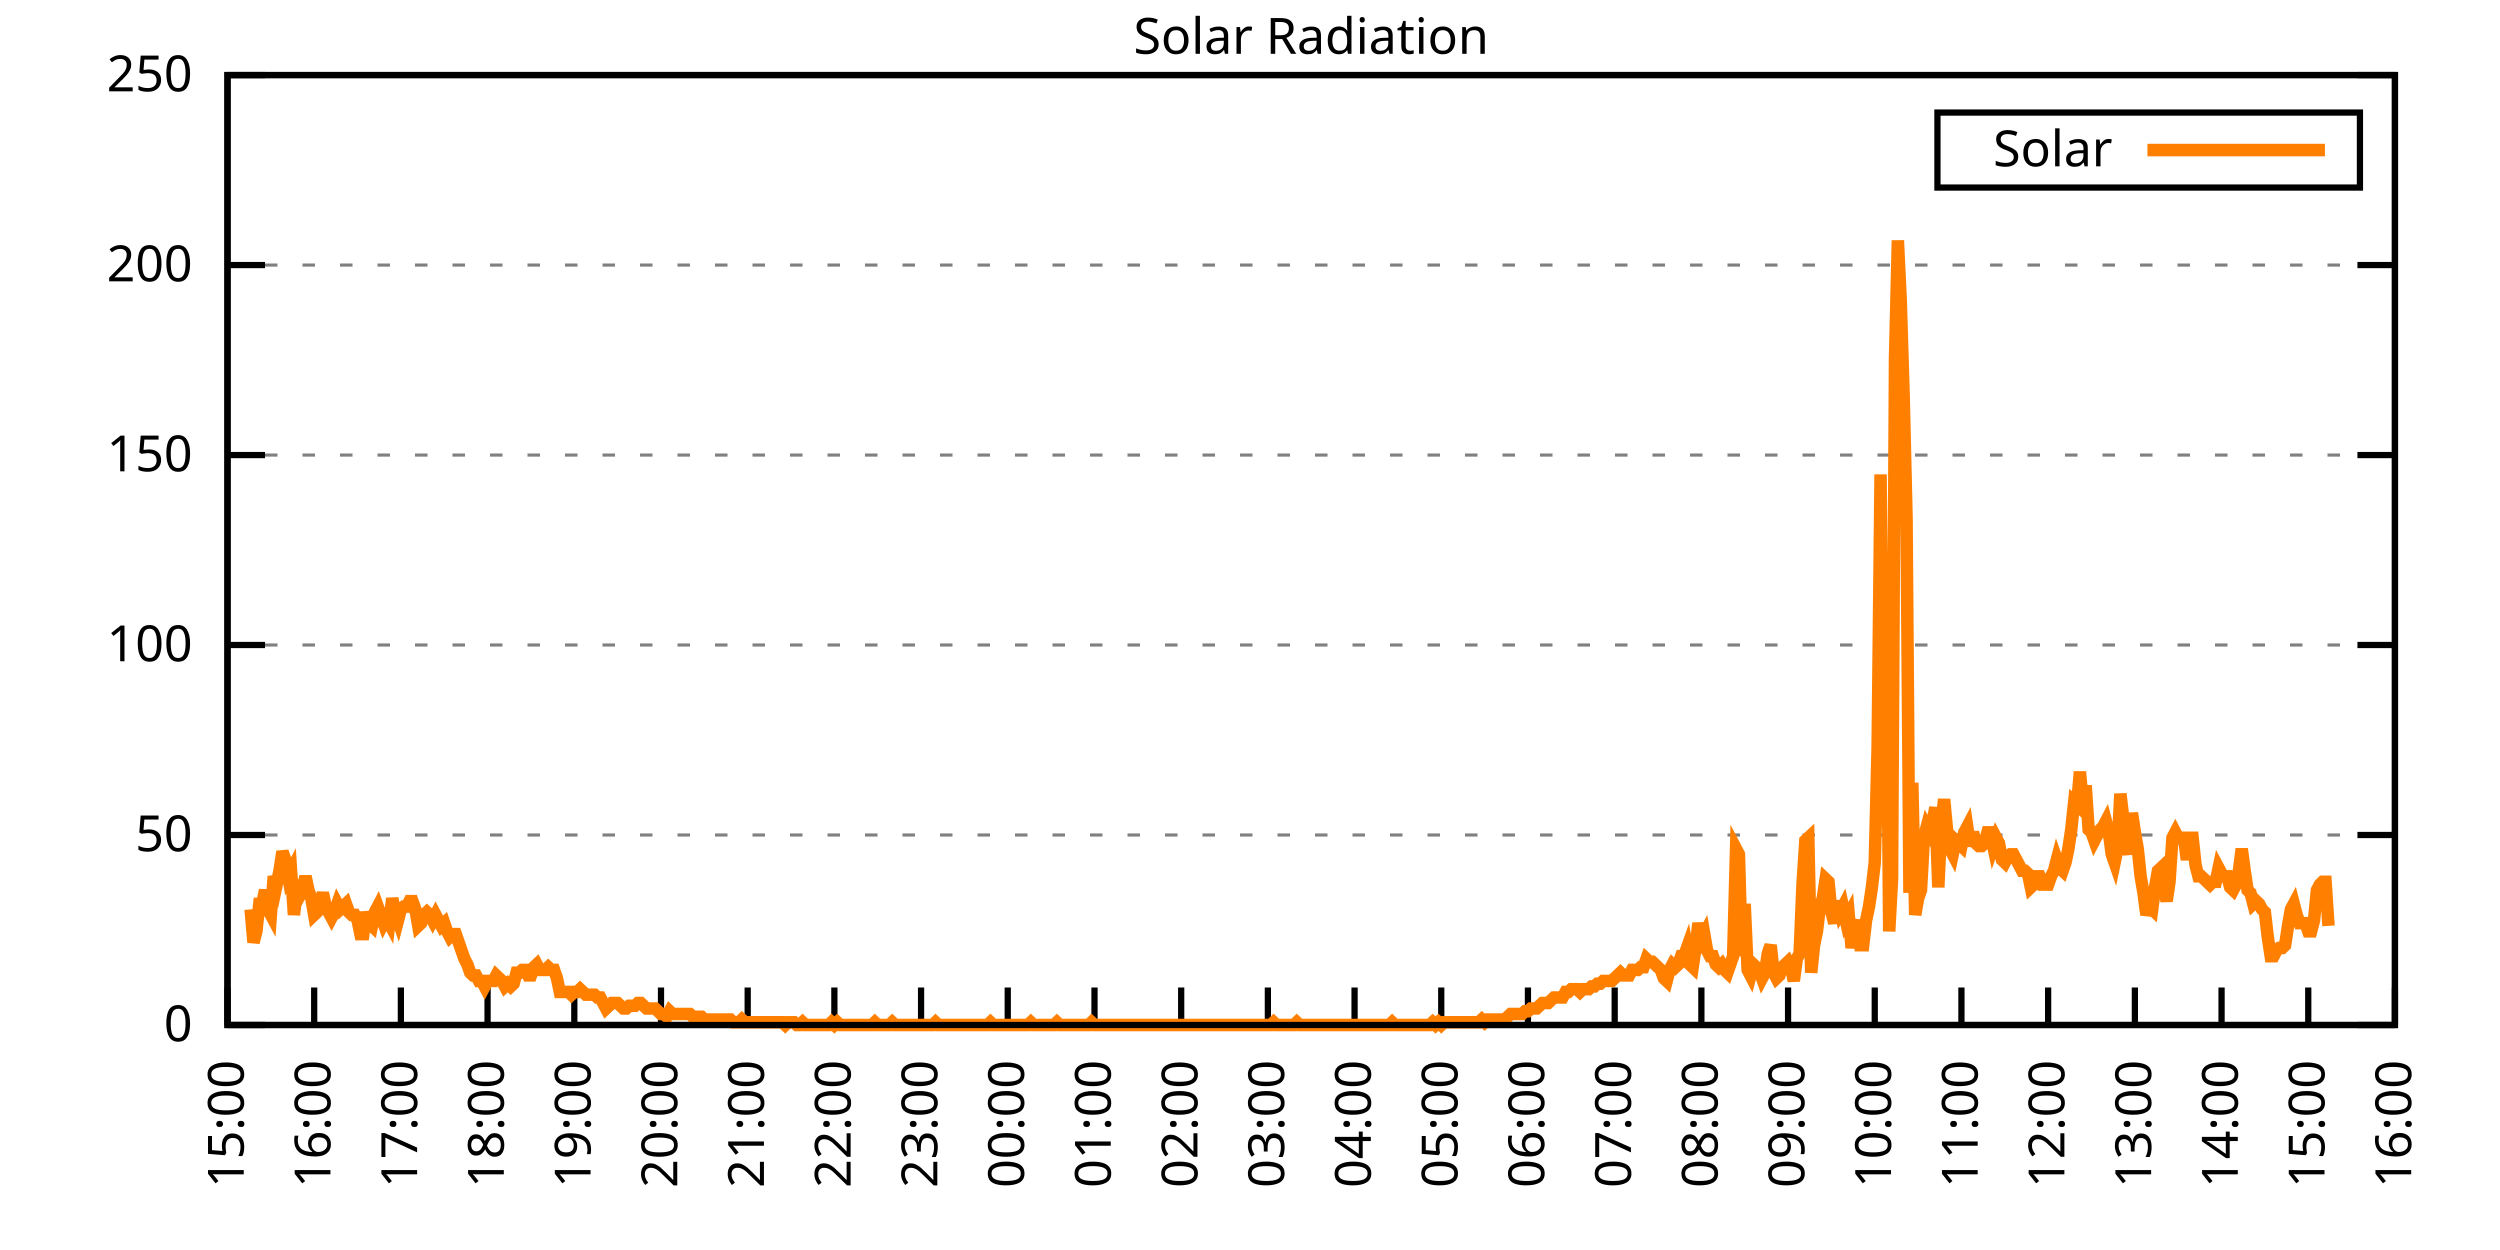
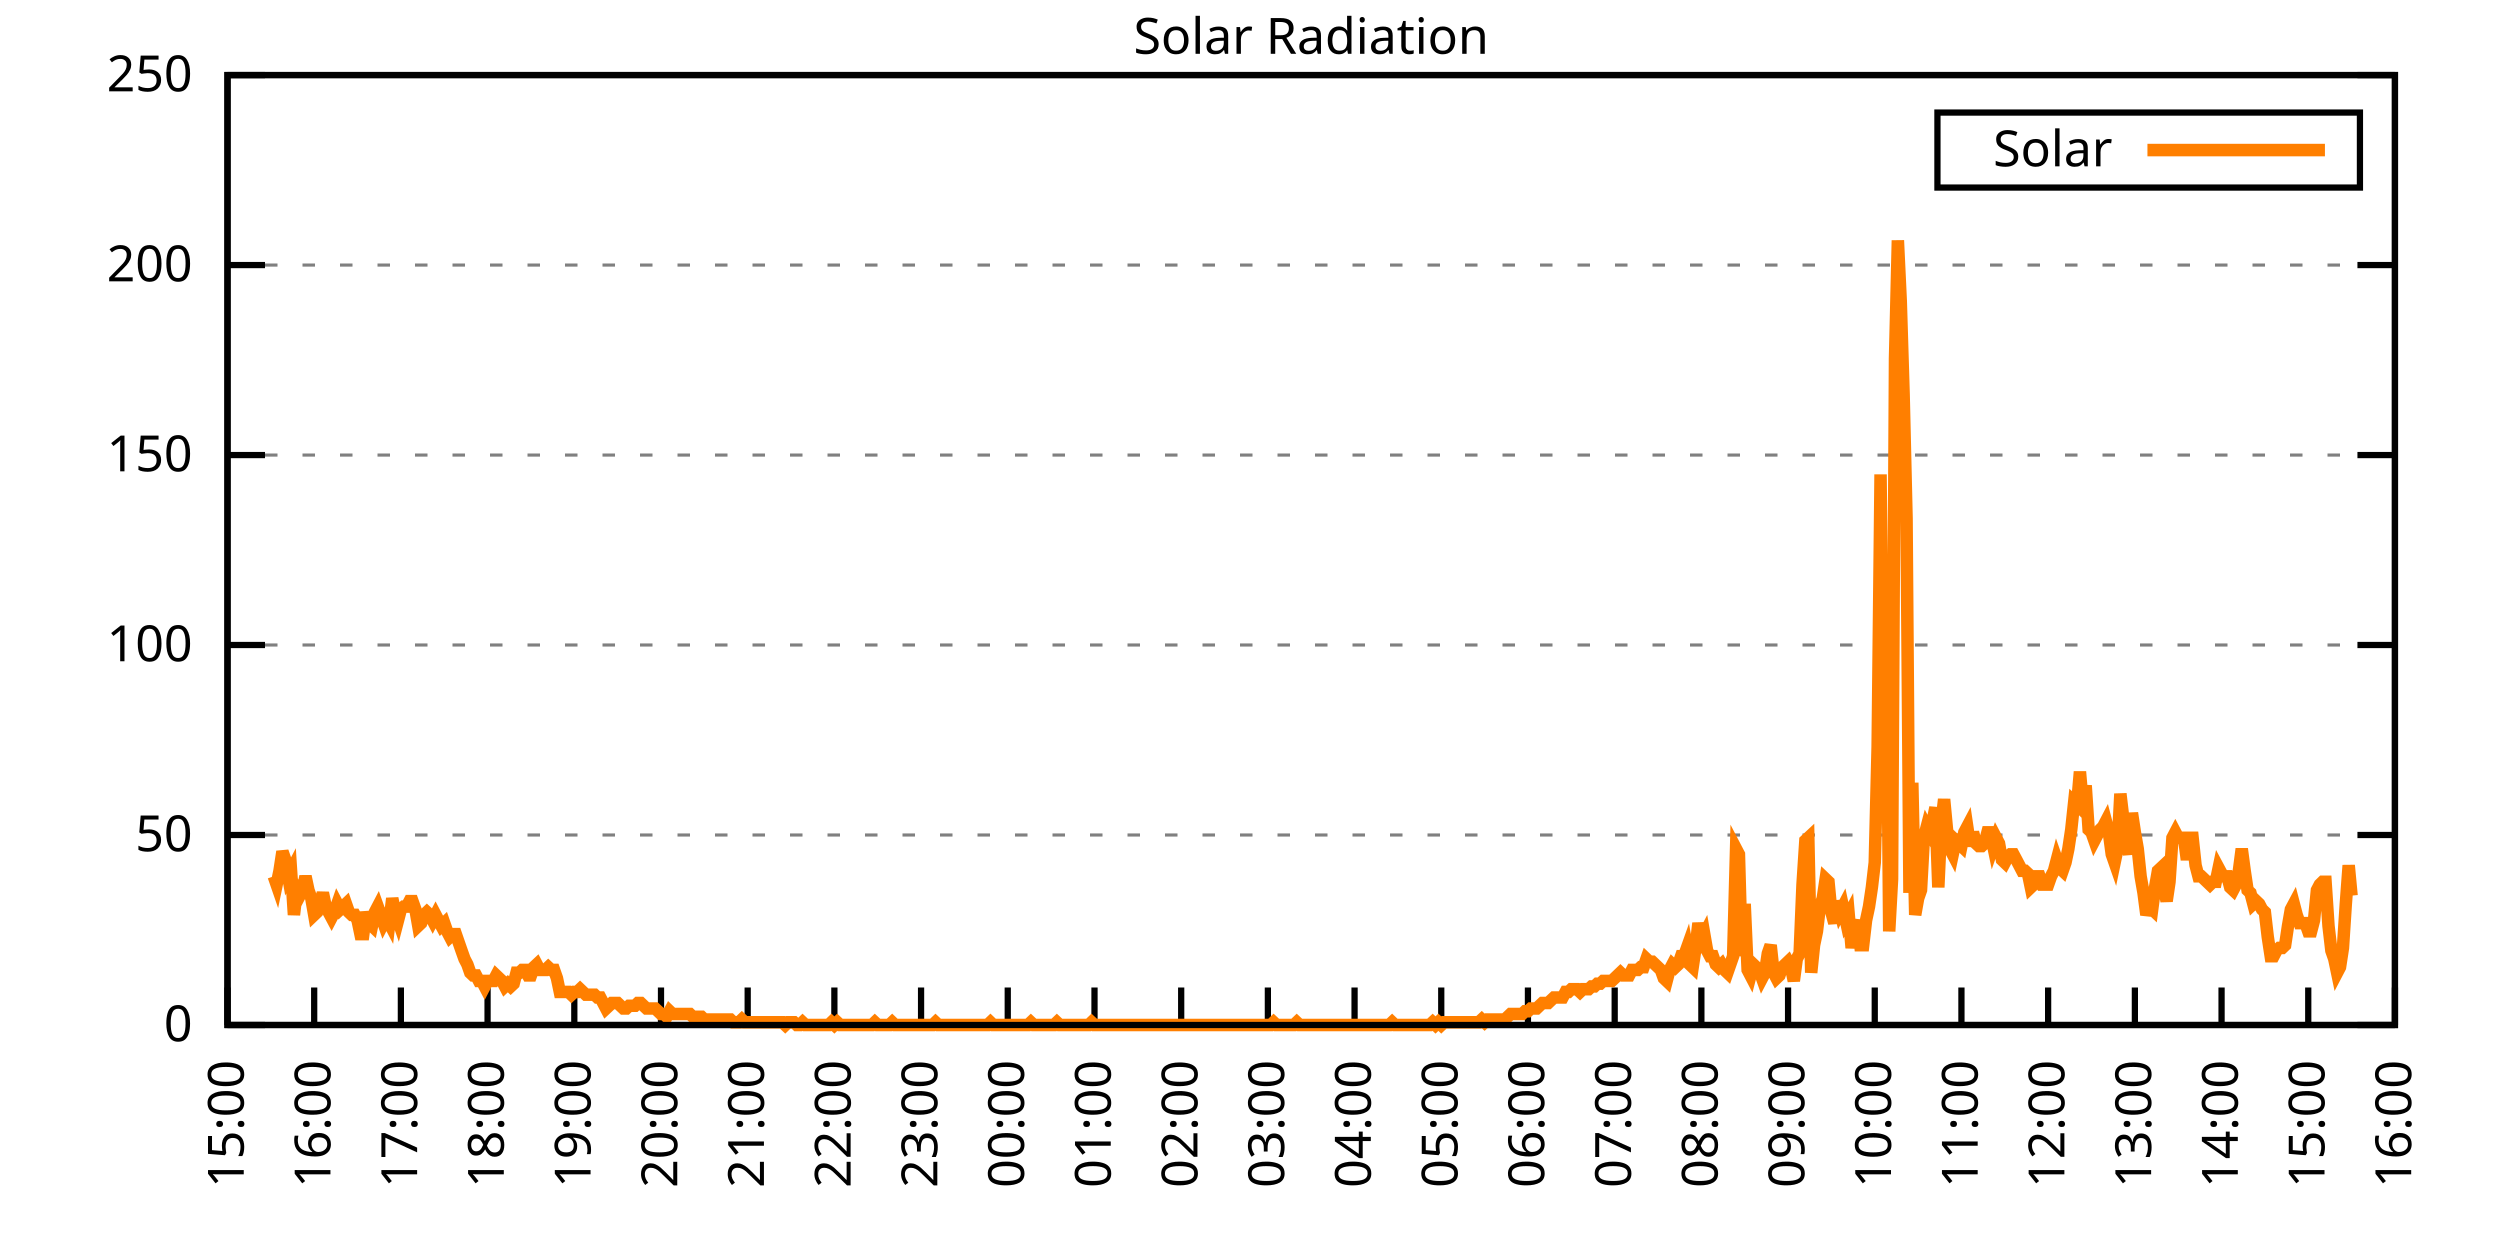
<svg xmlns="http://www.w3.org/2000/svg" xmlns:xlink="http://www.w3.org/1999/xlink" width="400" height="200" viewBox="0 0 400 200">
  <g id="gnuplot_canvas">
    <rect x="0" y="0" width="400" height="200" fill="none" />
    <defs>
      <circle id="gpDot" r="0.5" stroke-width="0.5" stroke="currentColor" />
      <path id="gpPt0" stroke-width="0.333" stroke="currentColor" d="M-1,0 h2 M0,-1 v2" />
      <path id="gpPt1" stroke-width="0.333" stroke="currentColor" d="M-1,-1 L1,1 M1,-1 L-1,1" />
      <path id="gpPt2" stroke-width="0.333" stroke="currentColor" d="M-1,0 L1,0 M0,-1 L0,1 M-1,-1 L1,1 M-1,1 L1,-1" />
      <rect id="gpPt3" stroke-width="0.333" stroke="currentColor" x="-1" y="-1" width="2" height="2" />
      <rect id="gpPt4" stroke-width="0.333" stroke="currentColor" fill="currentColor" x="-1" y="-1" width="2" height="2" />
      <circle id="gpPt5" stroke-width="0.333" stroke="currentColor" cx="0" cy="0" r="1" />
      <use xlink:href="#gpPt5" id="gpPt6" fill="currentColor" stroke="none" />
      <path id="gpPt7" stroke-width="0.333" stroke="currentColor" d="M0,-1.33 L-1.33,0.67 L1.33,0.67 z" />
      <use xlink:href="#gpPt7" id="gpPt8" fill="currentColor" stroke="none" />
      <use xlink:href="#gpPt7" id="gpPt9" stroke="currentColor" transform="rotate(180)" />
      <use xlink:href="#gpPt9" id="gpPt10" fill="currentColor" stroke="none" />
      <use xlink:href="#gpPt3" id="gpPt11" stroke="currentColor" transform="rotate(45)" />
      <use xlink:href="#gpPt11" id="gpPt12" fill="currentColor" stroke="none" />
      <path id="gpPt13" stroke-width="0.333" stroke="currentColor" d="M0,1.330 L1.265,0.411 L0.782,-1.067 L-0.782,-1.076 L-1.265,0.411 z" />
      <use xlink:href="#gpPt13" id="gpPt14" fill="currentColor" stroke="none" />
      <filter id="textbox" filterUnits="objectBoundingBox" x="0" y="0" height="1" width="1">
        <feFlood flood-color="white" flood-opacity="1" result="bgnd" />
        <feComposite in="SourceGraphic" in2="bgnd" operator="atop" />
      </filter>
      <filter id="greybox" filterUnits="objectBoundingBox" x="0" y="0" height="1" width="1">
        <feFlood flood-color="lightgrey" flood-opacity="1" result="grey" />
        <feComposite in="SourceGraphic" in2="grey" operator="atop" />
      </filter>
    </defs>
    <g fill="none" color="white" stroke="currentColor" stroke-width="1.00" stroke-linecap="butt" stroke-linejoin="miter">
</g>
    <g fill="none" color="black" stroke="currentColor" stroke-width="1.00" stroke-linecap="butt" stroke-linejoin="miter">
      <g stroke="none" shape-rendering="crispEdges">
        <polygon fill="rgb(255, 255, 255)" points="36.40,164.00 383.18,164.00 383.18,12.02 36.40,12.02 " />
      </g>
    </g>
    <g fill="none" color="black" stroke="currentColor" stroke-width="1.00" stroke-linecap="butt" stroke-linejoin="miter">
</g>
    <g fill="none" color="black" stroke="black" stroke-width="0.50" stroke-linecap="butt" stroke-linejoin="miter">
</g>
    <g fill="none" color="gray" stroke="currentColor" stroke-width="0.50" stroke-linecap="butt" stroke-linejoin="miter">
      <path stroke="gray" stroke-dasharray="2,4" class="gridline" d="M36.40,164.00 L383.19,164.00  " />
    </g>
    <g fill="none" color="gray" stroke="gray" stroke-width="1.00" stroke-linecap="butt" stroke-linejoin="miter">
</g>
    <g fill="none" color="black" stroke="currentColor" stroke-width="1.00" stroke-linecap="butt" stroke-linejoin="miter">
      <path stroke="black" d="M36.40,164.00 L42.40,164.00 M383.19,164.00 L377.19,164.00  " />
      <g transform="translate(30.80,166.60)" stroke="none" fill="black" font-family="Sans" font-size="8.00" text-anchor="end">
        <text>
          <tspan font-family="Sans"> 0</tspan>
        </text>
      </g>
    </g>
    <g fill="none" color="black" stroke="currentColor" stroke-width="1.00" stroke-linecap="butt" stroke-linejoin="miter">
</g>
    <g fill="none" color="black" stroke="black" stroke-width="0.50" stroke-linecap="butt" stroke-linejoin="miter">
</g>
    <g fill="none" color="gray" stroke="currentColor" stroke-width="0.50" stroke-linecap="butt" stroke-linejoin="miter">
      <path stroke="gray" stroke-dasharray="2,4" class="gridline" d="M36.40,133.60 L383.19,133.60  " />
    </g>
    <g fill="none" color="gray" stroke="gray" stroke-width="1.00" stroke-linecap="butt" stroke-linejoin="miter">
</g>
    <g fill="none" color="black" stroke="currentColor" stroke-width="1.00" stroke-linecap="butt" stroke-linejoin="miter">
      <path stroke="black" d="M36.40,133.60 L42.40,133.60 M383.19,133.60 L377.19,133.60  " />
      <g transform="translate(30.80,136.20)" stroke="none" fill="black" font-family="Sans" font-size="8.00" text-anchor="end">
        <text>
          <tspan font-family="Sans"> 50</tspan>
        </text>
      </g>
    </g>
    <g fill="none" color="black" stroke="currentColor" stroke-width="1.00" stroke-linecap="butt" stroke-linejoin="miter">
</g>
    <g fill="none" color="black" stroke="black" stroke-width="0.50" stroke-linecap="butt" stroke-linejoin="miter">
</g>
    <g fill="none" color="gray" stroke="currentColor" stroke-width="0.50" stroke-linecap="butt" stroke-linejoin="miter">
      <path stroke="gray" stroke-dasharray="2,4" class="gridline" d="M36.40,103.20 L383.19,103.20  " />
    </g>
    <g fill="none" color="gray" stroke="gray" stroke-width="1.00" stroke-linecap="butt" stroke-linejoin="miter">
</g>
    <g fill="none" color="black" stroke="currentColor" stroke-width="1.00" stroke-linecap="butt" stroke-linejoin="miter">
      <path stroke="black" d="M36.40,103.20 L42.40,103.20 M383.19,103.20 L377.19,103.20  " />
      <g transform="translate(30.80,105.80)" stroke="none" fill="black" font-family="Sans" font-size="8.00" text-anchor="end">
        <text>
          <tspan font-family="Sans"> 100</tspan>
        </text>
      </g>
    </g>
    <g fill="none" color="black" stroke="currentColor" stroke-width="1.00" stroke-linecap="butt" stroke-linejoin="miter">
</g>
    <g fill="none" color="black" stroke="black" stroke-width="0.50" stroke-linecap="butt" stroke-linejoin="miter">
</g>
    <g fill="none" color="gray" stroke="currentColor" stroke-width="0.50" stroke-linecap="butt" stroke-linejoin="miter">
      <path stroke="gray" stroke-dasharray="2,4" class="gridline" d="M36.40,72.81 L383.19,72.81  " />
    </g>
    <g fill="none" color="gray" stroke="gray" stroke-width="1.00" stroke-linecap="butt" stroke-linejoin="miter">
</g>
    <g fill="none" color="black" stroke="currentColor" stroke-width="1.00" stroke-linecap="butt" stroke-linejoin="miter">
      <path stroke="black" d="M36.40,72.81 L42.40,72.81 M383.19,72.81 L377.19,72.81  " />
      <g transform="translate(30.80,75.41)" stroke="none" fill="black" font-family="Sans" font-size="8.00" text-anchor="end">
        <text>
          <tspan font-family="Sans"> 150</tspan>
        </text>
      </g>
    </g>
    <g fill="none" color="black" stroke="currentColor" stroke-width="1.00" stroke-linecap="butt" stroke-linejoin="miter">
</g>
    <g fill="none" color="black" stroke="black" stroke-width="0.50" stroke-linecap="butt" stroke-linejoin="miter">
</g>
    <g fill="none" color="gray" stroke="currentColor" stroke-width="0.50" stroke-linecap="butt" stroke-linejoin="miter">
      <path stroke="gray" stroke-dasharray="2,4" class="gridline" d="M36.40,42.41 L383.19,42.41  " />
    </g>
    <g fill="none" color="gray" stroke="gray" stroke-width="1.00" stroke-linecap="butt" stroke-linejoin="miter">
</g>
    <g fill="none" color="black" stroke="currentColor" stroke-width="1.00" stroke-linecap="butt" stroke-linejoin="miter">
      <path stroke="black" d="M36.40,42.41 L42.40,42.41 M383.19,42.41 L377.19,42.41  " />
      <g transform="translate(30.80,45.01)" stroke="none" fill="black" font-family="Sans" font-size="8.00" text-anchor="end">
        <text>
          <tspan font-family="Sans"> 200</tspan>
        </text>
      </g>
    </g>
    <g fill="none" color="black" stroke="currentColor" stroke-width="1.00" stroke-linecap="butt" stroke-linejoin="miter">
</g>
    <g fill="none" color="black" stroke="black" stroke-width="0.50" stroke-linecap="butt" stroke-linejoin="miter">
</g>
    <g fill="none" color="gray" stroke="currentColor" stroke-width="0.50" stroke-linecap="butt" stroke-linejoin="miter">
      <path stroke="gray" stroke-dasharray="2,4" class="gridline" d="M36.40,12.01 L383.19,12.01  " />
    </g>
    <g fill="none" color="gray" stroke="gray" stroke-width="1.00" stroke-linecap="butt" stroke-linejoin="miter">
</g>
    <g fill="none" color="black" stroke="currentColor" stroke-width="1.00" stroke-linecap="butt" stroke-linejoin="miter">
      <path stroke="black" d="M36.40,12.01 L42.40,12.01 M383.19,12.01 L377.19,12.01  " />
      <g transform="translate(30.80,14.61)" stroke="none" fill="black" font-family="Sans" font-size="8.00" text-anchor="end">
        <text>
          <tspan font-family="Sans"> 250</tspan>
        </text>
      </g>
    </g>
    <g fill="none" color="black" stroke="currentColor" stroke-width="1.00" stroke-linecap="butt" stroke-linejoin="miter">
      <path stroke="black" d="M36.40,164.00 L36.40,158.00  " />
      <g transform="translate(39.00,169.60) rotate(270.00)" stroke="none" fill="black" font-family="Sans" font-size="8.00" text-anchor="end">
        <text>
          <tspan font-family="Sans">15:00</tspan>
        </text>
      </g>
    </g>
    <g fill="none" color="black" stroke="currentColor" stroke-width="1.00" stroke-linecap="butt" stroke-linejoin="miter">
      <path stroke="black" d="M50.27,164.00 L50.27,158.00  " />
      <g transform="translate(52.87,169.60) rotate(270.00)" stroke="none" fill="black" font-family="Sans" font-size="8.00" text-anchor="end">
        <text>
          <tspan font-family="Sans">16:00</tspan>
        </text>
      </g>
    </g>
    <g fill="none" color="black" stroke="currentColor" stroke-width="1.00" stroke-linecap="butt" stroke-linejoin="miter">
      <path stroke="black" d="M64.14,164.00 L64.14,158.00  " />
      <g transform="translate(66.74,169.60) rotate(270.00)" stroke="none" fill="black" font-family="Sans" font-size="8.00" text-anchor="end">
        <text>
          <tspan font-family="Sans">17:00</tspan>
        </text>
      </g>
    </g>
    <g fill="none" color="black" stroke="currentColor" stroke-width="1.00" stroke-linecap="butt" stroke-linejoin="miter">
      <path stroke="black" d="M78.01,164.00 L78.01,158.00  " />
      <g transform="translate(80.61,169.60) rotate(270.00)" stroke="none" fill="black" font-family="Sans" font-size="8.00" text-anchor="end">
        <text>
          <tspan font-family="Sans">18:00</tspan>
        </text>
      </g>
    </g>
    <g fill="none" color="black" stroke="currentColor" stroke-width="1.00" stroke-linecap="butt" stroke-linejoin="miter">
      <path stroke="black" d="M91.89,164.00 L91.89,158.00  " />
      <g transform="translate(94.49,169.60) rotate(270.00)" stroke="none" fill="black" font-family="Sans" font-size="8.00" text-anchor="end">
        <text>
          <tspan font-family="Sans">19:00</tspan>
        </text>
      </g>
    </g>
    <g fill="none" color="black" stroke="currentColor" stroke-width="1.00" stroke-linecap="butt" stroke-linejoin="miter">
      <path stroke="black" d="M105.76,164.00 L105.76,158.00  " />
      <g transform="translate(108.36,169.60) rotate(270.00)" stroke="none" fill="black" font-family="Sans" font-size="8.00" text-anchor="end">
        <text>
          <tspan font-family="Sans">20:00</tspan>
        </text>
      </g>
    </g>
    <g fill="none" color="black" stroke="currentColor" stroke-width="1.00" stroke-linecap="butt" stroke-linejoin="miter">
      <path stroke="black" d="M119.63,164.00 L119.63,158.00  " />
      <g transform="translate(122.23,169.60) rotate(270.00)" stroke="none" fill="black" font-family="Sans" font-size="8.00" text-anchor="end">
        <text>
          <tspan font-family="Sans">21:00</tspan>
        </text>
      </g>
    </g>
    <g fill="none" color="black" stroke="currentColor" stroke-width="1.00" stroke-linecap="butt" stroke-linejoin="miter">
      <path stroke="black" d="M133.50,164.00 L133.50,158.00  " />
      <g transform="translate(136.10,169.60) rotate(270.00)" stroke="none" fill="black" font-family="Sans" font-size="8.00" text-anchor="end">
        <text>
          <tspan font-family="Sans">22:00</tspan>
        </text>
      </g>
    </g>
    <g fill="none" color="black" stroke="currentColor" stroke-width="1.00" stroke-linecap="butt" stroke-linejoin="miter">
      <path stroke="black" d="M147.37,164.00 L147.37,158.00  " />
      <g transform="translate(149.97,169.60) rotate(270.00)" stroke="none" fill="black" font-family="Sans" font-size="8.00" text-anchor="end">
        <text>
          <tspan font-family="Sans">23:00</tspan>
        </text>
      </g>
    </g>
    <g fill="none" color="black" stroke="currentColor" stroke-width="1.00" stroke-linecap="butt" stroke-linejoin="miter">
      <path stroke="black" d="M161.24,164.00 L161.24,158.00  " />
      <g transform="translate(163.84,169.60) rotate(270.00)" stroke="none" fill="black" font-family="Sans" font-size="8.00" text-anchor="end">
        <text>
          <tspan font-family="Sans">00:00</tspan>
        </text>
      </g>
    </g>
    <g fill="none" color="black" stroke="currentColor" stroke-width="1.00" stroke-linecap="butt" stroke-linejoin="miter">
      <path stroke="black" d="M175.12,164.00 L175.12,158.00  " />
      <g transform="translate(177.72,169.60) rotate(270.00)" stroke="none" fill="black" font-family="Sans" font-size="8.00" text-anchor="end">
        <text>
          <tspan font-family="Sans">01:00</tspan>
        </text>
      </g>
    </g>
    <g fill="none" color="black" stroke="currentColor" stroke-width="1.00" stroke-linecap="butt" stroke-linejoin="miter">
      <path stroke="black" d="M188.99,164.00 L188.99,158.00  " />
      <g transform="translate(191.59,169.60) rotate(270.00)" stroke="none" fill="black" font-family="Sans" font-size="8.00" text-anchor="end">
        <text>
          <tspan font-family="Sans">02:00</tspan>
        </text>
      </g>
    </g>
    <g fill="none" color="black" stroke="currentColor" stroke-width="1.00" stroke-linecap="butt" stroke-linejoin="miter">
      <path stroke="black" d="M202.86,164.00 L202.86,158.00  " />
      <g transform="translate(205.46,169.60) rotate(270.00)" stroke="none" fill="black" font-family="Sans" font-size="8.00" text-anchor="end">
        <text>
          <tspan font-family="Sans">03:00</tspan>
        </text>
      </g>
    </g>
    <g fill="none" color="black" stroke="currentColor" stroke-width="1.00" stroke-linecap="butt" stroke-linejoin="miter">
      <path stroke="black" d="M216.73,164.00 L216.73,158.00  " />
      <g transform="translate(219.33,169.60) rotate(270.00)" stroke="none" fill="black" font-family="Sans" font-size="8.00" text-anchor="end">
        <text>
          <tspan font-family="Sans">04:00</tspan>
        </text>
      </g>
    </g>
    <g fill="none" color="black" stroke="currentColor" stroke-width="1.00" stroke-linecap="butt" stroke-linejoin="miter">
      <path stroke="black" d="M230.60,164.00 L230.60,158.00  " />
      <g transform="translate(233.20,169.60) rotate(270.00)" stroke="none" fill="black" font-family="Sans" font-size="8.00" text-anchor="end">
        <text>
          <tspan font-family="Sans">05:00</tspan>
        </text>
      </g>
    </g>
    <g fill="none" color="black" stroke="currentColor" stroke-width="1.00" stroke-linecap="butt" stroke-linejoin="miter">
      <path stroke="black" d="M244.47,164.00 L244.47,158.00  " />
      <g transform="translate(247.07,169.60) rotate(270.00)" stroke="none" fill="black" font-family="Sans" font-size="8.00" text-anchor="end">
        <text>
          <tspan font-family="Sans">06:00</tspan>
        </text>
      </g>
    </g>
    <g fill="none" color="black" stroke="currentColor" stroke-width="1.00" stroke-linecap="butt" stroke-linejoin="miter">
      <path stroke="black" d="M258.35,164.00 L258.35,158.00  " />
      <g transform="translate(260.95,169.60) rotate(270.00)" stroke="none" fill="black" font-family="Sans" font-size="8.00" text-anchor="end">
        <text>
          <tspan font-family="Sans">07:00</tspan>
        </text>
      </g>
    </g>
    <g fill="none" color="black" stroke="currentColor" stroke-width="1.00" stroke-linecap="butt" stroke-linejoin="miter">
      <path stroke="black" d="M272.22,164.00 L272.22,158.00  " />
      <g transform="translate(274.82,169.60) rotate(270.00)" stroke="none" fill="black" font-family="Sans" font-size="8.00" text-anchor="end">
        <text>
          <tspan font-family="Sans">08:00</tspan>
        </text>
      </g>
    </g>
    <g fill="none" color="black" stroke="currentColor" stroke-width="1.00" stroke-linecap="butt" stroke-linejoin="miter">
      <path stroke="black" d="M286.09,164.00 L286.09,158.00  " />
      <g transform="translate(288.69,169.60) rotate(270.00)" stroke="none" fill="black" font-family="Sans" font-size="8.00" text-anchor="end">
        <text>
          <tspan font-family="Sans">09:00</tspan>
        </text>
      </g>
    </g>
    <g fill="none" color="black" stroke="currentColor" stroke-width="1.00" stroke-linecap="butt" stroke-linejoin="miter">
      <path stroke="black" d="M299.96,164.00 L299.96,158.00  " />
      <g transform="translate(302.56,169.60) rotate(270.00)" stroke="none" fill="black" font-family="Sans" font-size="8.00" text-anchor="end">
        <text>
          <tspan font-family="Sans">10:00</tspan>
        </text>
      </g>
    </g>
    <g fill="none" color="black" stroke="currentColor" stroke-width="1.00" stroke-linecap="butt" stroke-linejoin="miter">
      <path stroke="black" d="M313.83,164.00 L313.83,158.00  " />
      <g transform="translate(316.43,169.60) rotate(270.00)" stroke="none" fill="black" font-family="Sans" font-size="8.00" text-anchor="end">
        <text>
          <tspan font-family="Sans">11:00</tspan>
        </text>
      </g>
    </g>
    <g fill="none" color="black" stroke="currentColor" stroke-width="1.00" stroke-linecap="butt" stroke-linejoin="miter">
      <path stroke="black" d="M327.70,164.00 L327.70,158.00  " />
      <g transform="translate(330.30,169.60) rotate(270.00)" stroke="none" fill="black" font-family="Sans" font-size="8.00" text-anchor="end">
        <text>
          <tspan font-family="Sans">12:00</tspan>
        </text>
      </g>
    </g>
    <g fill="none" color="black" stroke="currentColor" stroke-width="1.00" stroke-linecap="butt" stroke-linejoin="miter">
      <path stroke="black" d="M341.58,164.00 L341.58,158.00  " />
      <g transform="translate(344.18,169.60) rotate(270.00)" stroke="none" fill="black" font-family="Sans" font-size="8.00" text-anchor="end">
        <text>
          <tspan font-family="Sans">13:00</tspan>
        </text>
      </g>
    </g>
    <g fill="none" color="black" stroke="currentColor" stroke-width="1.00" stroke-linecap="butt" stroke-linejoin="miter">
      <path stroke="black" d="M355.45,164.00 L355.45,158.00  " />
      <g transform="translate(358.05,169.60) rotate(270.00)" stroke="none" fill="black" font-family="Sans" font-size="8.00" text-anchor="end">
        <text>
          <tspan font-family="Sans">14:00</tspan>
        </text>
      </g>
    </g>
    <g fill="none" color="black" stroke="currentColor" stroke-width="1.00" stroke-linecap="butt" stroke-linejoin="miter">
      <path stroke="black" d="M369.32,164.00 L369.32,158.00  " />
      <g transform="translate(371.92,169.60) rotate(270.00)" stroke="none" fill="black" font-family="Sans" font-size="8.00" text-anchor="end">
        <text>
          <tspan font-family="Sans">15:00</tspan>
        </text>
      </g>
    </g>
    <g fill="none" color="black" stroke="currentColor" stroke-width="1.00" stroke-linecap="butt" stroke-linejoin="miter">
      <path stroke="black" d="M383.19,164.00 L383.19,158.00  " />
      <g transform="translate(385.79,169.60) rotate(270.00)" stroke="none" fill="black" font-family="Sans" font-size="8.00" text-anchor="end">
        <text>
          <tspan font-family="Sans">16:00</tspan>
        </text>
      </g>
    </g>
    <g fill="none" color="black" stroke="currentColor" stroke-width="1.00" stroke-linecap="butt" stroke-linejoin="miter">
</g>
    <g fill="none" color="black" stroke="currentColor" stroke-width="1.00" stroke-linecap="butt" stroke-linejoin="miter">
      <path stroke="black" d="M36.40,12.01 L36.40,164.00 L383.19,164.00 L383.19,12.01 L36.40,12.01 Z  " />
    </g>
    <g fill="none" color="black" stroke="currentColor" stroke-width="1.00" stroke-linecap="butt" stroke-linejoin="miter">
</g>
    <g fill="none" color="black" stroke="currentColor" stroke-width="1.00" stroke-linecap="butt" stroke-linejoin="miter">
      <path stroke="black" d="M309.99,30.01 L309.99,18.01 L377.59,18.01 L377.59,30.01 L309.99,30.01 Z  " />
    </g>
    <g id="Solar_Radiation_plot_1">
      <g fill="none" color="white" stroke="black" stroke-width="2.00" stroke-linecap="butt" stroke-linejoin="miter">
</g>
      <g fill="none" color="black" stroke="currentColor" stroke-width="2.00" stroke-linecap="butt" stroke-linejoin="miter">
        <g transform="translate(337.99,26.61)" stroke="none" fill="black" font-family="Sans" font-size="8.00" text-anchor="end">
          <text>
            <tspan font-family="Sans">Solar</tspan>
          </text>
        </g>
      </g>
      <g fill="none" color="black" stroke="currentColor" stroke-width="2.00" stroke-linecap="butt" stroke-linejoin="miter">
-         <path stroke="rgb(255, 127,   0)" d="M343.59,24.01 L371.99,24.01 M40.10,145.50 L40.56,150.79 L41.02,149.02 L41.49,144.62 L41.95,144.62 L42.41,142.42   L42.87,145.50 L43.34,146.38 L43.80,140.21 L44.26,141.54 L44.72,139.33 L45.19,136.25 L45.65,137.57 L46.11,140.21   L46.57,139.33 L47.03,146.38 L47.50,142.42 L47.96,143.30 L48.42,142.42 L48.88,140.21 L49.35,142.42 L49.81,143.74   L50.27,146.38 L50.73,145.94 L51.20,144.62 L51.66,142.86 L52.12,145.06 L52.58,145.94 L53.05,146.82 L53.51,145.94   L53.97,144.62 L54.43,145.50 L54.90,145.06 L55.36,144.62 L55.82,145.94 L56.28,146.38 L56.75,146.38 L57.21,147.26   L57.67,149.46 L58.13,149.46 L58.59,145.94 L59.06,147.70 L59.52,148.14 L59.98,145.94 L60.44,145.06 L60.91,146.38   L61.37,147.70 L61.83,146.82 L62.29,147.70 L62.76,143.74 L63.22,145.94 L63.68,147.26 L64.14,145.50 L64.61,145.06   L65.07,145.06 L65.53,144.18 L65.99,144.18 L66.46,145.50 L66.92,148.14 L67.38,147.70 L67.84,146.38 L68.30,145.94   L68.77,146.38 L69.23,147.26 L69.69,146.38 L70.15,147.26 L70.62,148.14 L71.08,147.70 L71.54,149.02 L72.00,149.90   L72.47,149.46 L72.93,149.46 L73.39,150.79 L73.85,152.11 L74.32,153.43 L74.78,154.31 L75.24,155.63 L75.70,156.07   L76.17,156.07 L76.63,156.95 L77.09,156.95 L77.55,157.83 L78.01,156.95 L78.48,156.95 L78.94,156.95 L79.40,156.07   L79.86,156.51 L80.33,156.95 L80.79,157.83 L81.25,157.39 L81.71,157.83 L82.18,157.39 L82.64,155.63 L83.10,155.63   L83.56,155.19 L84.03,155.19 L84.49,156.07 L84.95,156.07 L85.41,154.75 L85.88,154.31 L86.34,155.19 L86.80,155.19   L87.26,155.19 L87.72,154.75 L88.19,155.19 L88.65,155.19 L89.11,156.51 L89.57,158.71 L90.04,158.71 L90.50,158.71   L90.96,158.71 L91.42,159.15 L91.89,158.71 L92.35,158.71 L92.81,158.27 L93.27,158.71 L93.74,159.15 L94.20,159.15   L94.66,159.15 L95.12,159.15 L95.59,159.60 L96.05,159.60 L96.51,160.48 L96.97,161.36 L97.44,160.92 L97.90,160.48   L98.36,160.48 L98.82,160.48 L99.28,160.92 L99.75,161.36 L100.21,161.36 L100.67,160.92 L101.13,160.92 L101.60,160.92   L102.06,160.48 L102.52,160.48 L102.98,160.92 L103.45,161.36 L103.91,161.36 L104.37,161.36 L104.83,161.36 L105.30,161.80   L105.76,162.24 L106.22,162.24 L106.68,162.68 L107.15,161.80 L107.61,162.24 L108.07,162.24 L108.53,162.24 L108.99,162.24   L109.46,162.24 L109.92,162.24 L110.38,162.24 L110.84,162.68 L111.31,162.68 L111.77,162.68 L112.23,162.68 L112.69,163.12   L113.16,163.12 L113.62,163.12 L114.08,163.12 L114.54,163.12 L115.01,163.12 L115.47,163.12 L115.93,163.12 L116.39,163.12   L116.86,163.12 L117.32,163.56 L117.78,163.56 L118.24,163.56 L118.70,163.12 L119.17,163.56 L119.63,163.56 L120.09,163.56   L120.55,163.56 L121.02,163.56 L121.48,163.56 L121.94,163.56 L122.40,163.56 L122.87,163.56 L123.33,163.56 L123.79,163.56   L124.25,163.56 L124.72,163.56 L125.18,163.56 L125.64,164.00 L126.10,163.56 L126.57,163.56 L127.03,163.56 L127.49,164.00   L127.95,164.00 L128.41,163.56 L128.88,164.00 L129.34,164.00 L129.80,164.00 L130.26,164.00 L130.73,164.00 L131.19,164.00   L131.65,164.00 L132.11,164.00 L132.58,164.00 L133.04,163.56 L133.50,164.00 L133.96,163.56 L134.43,164.00 L134.89,164.00   L135.35,164.00 L135.81,164.00 L136.28,164.00 L136.74,164.00 L137.20,164.00 L137.66,164.00 L138.13,164.00 L138.59,164.00   L139.05,164.00 L139.51,164.00 L139.97,163.56 L140.44,164.00 L140.90,164.00 L141.36,164.00 L141.82,164.00 L142.29,164.00   L142.75,163.56 L143.21,164.00 L143.67,164.00 L144.14,164.00 L144.60,164.00 L145.06,164.00 L145.52,164.00 L145.99,164.00   L146.45,164.00 L146.91,164.00 L147.37,164.00 L147.84,164.00 L148.30,164.00 L148.76,164.00 L149.22,164.00 L149.68,163.56   L150.15,164.00 L150.61,164.00 L151.07,164.00 L151.53,164.00 L152.00,164.00 L152.46,164.00 L152.92,164.00 L153.38,164.00   L153.85,164.00 L154.31,164.00 L154.77,164.00 L155.23,164.00 L155.70,164.00 L156.16,164.00 L156.62,164.00 L157.08,164.00   L157.55,164.00 L158.01,164.00 L158.47,163.56 L158.93,164.00 L159.39,164.00 L159.86,164.00 L160.32,164.00 L160.78,164.00   L161.24,164.00 L161.71,164.00 L162.17,164.00 L162.63,164.00 L163.09,164.00 L163.56,164.00 L164.02,164.00 L164.48,164.00   L164.94,163.56 L165.41,164.00 L165.87,164.00 L166.33,164.00 L166.79,164.00 L167.26,164.00 L167.72,164.00 L168.18,164.00   L168.64,164.00 L169.10,163.56 L169.57,164.00 L170.03,164.00 L170.49,164.00 L170.95,164.00 L171.42,164.00 L171.88,164.00   L172.34,164.00 L172.80,164.00 L173.27,164.00 L173.73,164.00 L174.19,164.00 L174.65,163.56 L175.12,164.00 L175.58,164.00   L176.04,164.00 L176.50,164.00 L176.97,164.00 L177.43,164.00 L177.89,164.00 L178.35,164.00 L178.82,164.00 L179.28,164.00   L179.74,164.00 L180.20,164.00 L180.66,164.00 L181.13,164.00 L181.59,164.00 L182.05,164.00 L182.51,164.00 L182.98,164.00   L183.44,164.00 L183.90,164.00 L184.36,164.00 L184.83,164.00 L185.29,164.00 L185.75,164.00 L186.21,164.00 L186.68,164.00   L187.14,164.00 L187.60,164.00 L188.06,164.00 L188.53,164.00 L188.99,164.00 L189.45,164.00 L189.91,164.00 L190.37,164.00   L190.84,164.00 L191.30,164.00 L191.76,164.00 L192.22,164.00 L192.69,164.00 L193.15,164.00 L193.61,164.00 L194.07,164.00   L194.54,164.00 L195.00,164.00 L195.46,164.00 L195.92,164.00 L196.39,164.00 L196.85,164.00 L197.31,164.00 L197.77,164.00   L198.24,164.00 L198.70,164.00 L199.16,164.00 L199.62,164.00 L200.08,164.00 L200.55,164.00 L201.01,164.00 L201.47,164.00   L201.93,164.00 L202.40,164.00 L202.86,164.00 L203.32,164.00 L203.78,163.56 L204.25,164.00 L204.71,164.00 L205.17,164.00   L205.63,164.00 L206.10,164.00 L206.56,164.00 L207.02,164.00 L207.48,163.56 L207.95,164.00 L208.41,164.00 L208.87,164.00   L209.33,164.00 L209.80,164.00 L210.26,164.00 L210.72,164.00 L211.18,164.00 L211.64,164.00 L212.11,164.00 L212.57,164.00   L213.03,164.00 L213.49,164.00 L213.96,164.00 L214.42,164.00 L214.88,164.00 L215.34,164.00 L215.81,164.00 L216.27,164.00   L216.73,164.00 L217.19,164.00 L217.66,164.00 L218.12,164.00 L218.58,164.00 L219.04,164.00 L219.51,164.00 L219.97,164.00   L220.43,164.00 L220.89,164.00 L221.35,164.00 L221.82,164.00 L222.28,164.00 L222.74,163.56 L223.20,164.00 L223.67,164.00   L224.13,164.00 L224.59,164.00 L225.05,164.00 L225.52,164.00 L225.98,164.00 L226.44,164.00 L226.90,164.00 L227.37,164.00   L227.83,164.00 L228.29,164.00 L228.75,164.00 L229.22,163.56 L229.68,164.00 L230.14,163.56 L230.60,164.00 L231.06,163.56   L231.53,163.56 L231.99,163.56 L232.45,163.56 L232.91,163.56 L233.38,163.56 L233.84,163.56 L234.30,163.56 L234.76,163.56   L235.23,163.56 L235.69,163.56 L236.15,163.56 L236.61,163.56 L237.08,163.12 L237.54,163.56 L238.00,163.12 L238.46,163.12   L238.93,163.12 L239.39,163.12 L239.85,163.12 L240.31,163.12 L240.77,163.12 L241.24,162.68 L241.70,162.24 L242.16,162.24   L242.62,162.24 L243.09,162.24 L243.55,162.24 L244.01,161.80 L244.47,161.80 L244.94,161.36 L245.40,161.36 L245.86,161.36   L246.32,160.92 L246.79,160.48 L247.25,160.48 L247.71,160.48 L248.17,160.04 L248.64,159.60 L249.10,159.60 L249.56,159.60   L250.02,159.60 L250.49,158.71 L250.95,158.71 L251.41,158.27 L251.87,158.27 L252.33,158.27 L252.80,158.71 L253.26,158.27   L253.72,158.27 L254.18,158.27 L254.65,157.83 L255.11,157.83 L255.57,157.39 L256.03,157.39 L256.50,156.95 L256.96,156.95   L257.42,156.95 L257.88,156.95 L258.35,156.51 L258.81,156.07 L259.27,155.63 L259.73,156.07 L260.20,156.07 L260.66,156.07   L261.12,155.19 L261.58,155.19 L262.04,155.19 L262.51,154.75 L262.97,154.75 L263.43,153.43 L263.89,153.87 L264.36,153.87   L264.82,154.31 L265.28,154.75 L265.74,155.19 L266.21,156.51 L266.67,156.95 L267.13,155.19 L267.59,154.31 L268.06,154.75   L268.52,154.31 L268.98,152.99 L269.44,152.99 L269.91,151.67 L270.37,154.31 L270.83,154.75 L271.29,151.67 L271.75,147.70   L272.22,150.34 L272.68,149.46 L273.14,152.11 L273.60,152.99 L274.07,152.99 L274.53,154.31 L274.99,154.75 L275.45,154.31   L275.92,155.19 L276.38,155.63 L276.84,154.31 L277.30,152.99 L277.77,135.81 L278.23,136.69 L278.69,152.99 L279.15,144.62   L279.62,155.19 L280.08,156.07 L280.54,154.31 L281.00,154.75 L281.46,155.19 L281.93,156.51 L282.39,155.63 L282.85,152.55   L283.31,151.23 L283.78,155.63 L284.24,156.51 L284.70,156.07 L285.16,154.75 L285.63,154.31 L286.09,153.87 L286.55,154.75   L287.01,156.95 L287.48,153.43 L287.94,152.55 L288.40,141.54 L288.86,134.49 L289.33,134.05 L289.79,155.63 L290.25,151.23   L290.71,149.02 L291.18,145.06 L291.64,143.74 L292.10,140.65 L292.56,141.09 L293.02,145.94 L293.49,147.70 L293.95,144.18   L294.41,145.94 L294.87,145.06 L295.34,147.26 L295.80,146.38 L296.26,151.67 L296.72,148.58 L297.19,147.26 L297.65,151.23   L298.11,151.23 L298.57,147.26 L299.04,145.06 L299.50,141.98 L299.96,138.01 L300.42,119.51 L300.89,75.90 L301.35,120.39   L301.81,96.16 L302.27,149.02 L302.73,140.65 L303.20,57.40 L303.66,38.46 L304.12,48.15 L304.58,63.13 L305.05,82.95   L305.51,142.86 L305.97,125.24 L306.43,146.38 L306.90,143.74 L307.36,142.42 L307.82,134.05 L308.28,132.28 L308.75,133.17   L309.21,131.40 L309.67,129.20 L310.13,141.98 L310.60,131.84 L311.06,127.88 L311.52,132.73 L311.98,135.81 L312.44,136.69   L312.91,134.49 L313.37,134.93 L313.83,135.37 L314.29,133.17 L314.76,132.28 L315.22,135.37 L315.68,133.17 L316.14,134.93   L316.61,135.37 L317.07,135.37 L317.53,134.93 L317.99,133.17 L318.46,133.17 L318.92,135.37 L319.38,134.05 L319.84,134.93   L320.31,137.57 L320.77,138.01 L321.23,137.13 L321.69,136.69 L322.15,136.69 L322.62,137.57 L323.08,138.45 L323.54,139.33   L324.00,139.33 L324.47,139.77 L324.93,141.98 L325.39,141.54 L325.85,140.21 L326.32,140.21 L326.78,141.54 L327.24,141.54   L327.70,141.54 L328.17,140.21 L328.63,139.33 L329.09,137.57 L329.55,138.89 L330.02,139.33 L330.48,138.01 L330.94,135.81   L331.40,132.73 L331.87,128.32 L332.33,128.76 L332.79,123.47 L333.25,128.76 L333.71,125.68 L334.18,132.73 L334.64,133.17   L335.10,134.49 L335.56,133.61 L336.03,132.73 L336.49,132.28 L336.95,131.40 L337.41,133.17 L337.88,136.69 L338.34,138.01   L338.80,135.81 L339.26,127.00 L339.73,130.96 L339.96,133.61 L340.65,136.69 L341.11,130.08 L341.58,133.17 L342.04,135.81   L342.50,140.21 L342.96,142.86 L343.42,146.38 L343.89,145.06 L344.35,145.50 L344.81,141.98 L345.27,139.33 L345.74,138.89   L346.20,141.98 L346.66,144.18 L347.12,141.09 L347.59,134.05 L348.05,133.17 L348.51,134.05 L348.97,134.05 L349.44,134.05   L349.90,137.57 L350.36,134.05 L350.82,134.05 L351.29,138.45 L351.75,140.21 L352.21,140.21 L352.67,140.65 L353.13,141.09   L353.60,141.54 L354.06,141.09 L354.52,141.09 L354.98,138.89 L355.45,139.77 L355.91,140.21 L356.37,140.21 L356.83,141.98   L357.30,142.42 L357.76,141.54 L358.22,139.33 L358.68,135.81 L359.15,139.33 L359.61,142.42 L360.07,142.86 L360.53,144.62   L361.00,144.18 L361.46,144.62 L361.92,145.50 L362.38,145.94 L362.84,149.90 L363.31,152.99 L363.77,152.99 L364.23,152.11   L364.69,151.67 L365.16,151.67 L365.62,151.23 L366.08,148.14 L366.54,145.50 L367.01,144.62 L367.47,146.38 L367.93,147.70   L368.39,147.70 L368.86,147.70 L369.32,149.02 L369.78,149.02 L370.24,147.26 L370.71,142.42 L371.17,141.54 L371.63,141.09   L372.09,141.09 L372.56,148.14  " />
+         <path stroke="rgb(255, 127,   0)" d="M343.59,24.01 L371.99,24.01 M43.80,140.21 L44.26,141.54 L44.72,139.33 L45.19,136.25 L45.65,137.57 L46.11,140.21   L46.57,139.33 L47.03,146.38 L47.50,142.42 L47.96,143.30 L48.42,142.42 L48.88,140.21 L49.35,142.42 L49.81,143.74   L50.27,146.38 L50.73,145.94 L51.20,144.62 L51.66,142.86 L52.12,145.06 L52.58,145.94 L53.05,146.82 L53.51,145.94   L53.97,144.62 L54.43,145.50 L54.90,145.06 L55.36,144.62 L55.82,145.94 L56.28,146.38 L56.75,146.38 L57.21,147.26   L57.67,149.46 L58.13,149.46 L58.59,145.94 L59.06,147.70 L59.52,148.14 L59.98,145.94 L60.44,145.06 L60.91,146.38   L61.37,147.70 L61.83,146.82 L62.29,147.70 L62.76,143.74 L63.22,145.94 L63.68,147.26 L64.14,145.50 L64.61,145.06   L65.07,145.06 L65.53,144.18 L65.99,144.18 L66.46,145.50 L66.92,148.14 L67.38,147.70 L67.84,146.38 L68.30,145.94   L68.77,146.38 L69.23,147.26 L69.69,146.38 L70.15,147.26 L70.62,148.14 L71.08,147.70 L71.54,149.02 L72.00,149.90   L72.47,149.46 L72.93,149.46 L73.39,150.79 L73.85,152.11 L74.32,153.43 L74.78,154.31 L75.24,155.63 L75.70,156.07   L76.17,156.07 L76.63,156.95 L77.09,156.95 L77.55,157.83 L78.01,156.95 L78.48,156.95 L78.94,156.95 L79.40,156.07   L79.86,156.51 L80.33,156.95 L80.79,157.83 L81.25,157.39 L81.71,157.83 L82.18,157.39 L82.64,155.63 L83.10,155.63   L83.56,155.19 L84.03,155.19 L84.49,156.07 L84.95,156.07 L85.41,154.75 L85.88,154.31 L86.34,155.19 L86.80,155.19   L87.26,155.19 L87.72,154.75 L88.19,155.19 L88.65,155.19 L89.11,156.51 L89.57,158.71 L90.04,158.71 L90.50,158.71   L90.96,158.71 L91.42,159.15 L91.89,158.71 L92.35,158.71 L92.81,158.27 L93.27,158.71 L93.74,159.15 L94.20,159.15   L94.66,159.15 L95.12,159.15 L95.59,159.60 L96.05,159.60 L96.51,160.48 L96.97,161.36 L97.44,160.92 L97.90,160.48   L98.36,160.48 L98.82,160.48 L99.28,160.92 L99.75,161.36 L100.21,161.36 L100.67,160.92 L101.13,160.92 L101.60,160.92   L102.06,160.48 L102.52,160.48 L102.98,160.92 L103.45,161.36 L103.91,161.36 L104.37,161.36 L104.83,161.36 L105.30,161.80   L105.76,162.24 L106.22,162.24 L106.68,162.68 L107.15,161.80 L107.61,162.24 L108.07,162.24 L108.53,162.24 L108.99,162.24   L109.46,162.24 L109.92,162.24 L110.38,162.24 L110.84,162.68 L111.31,162.68 L111.77,162.68 L112.23,162.68 L112.69,163.12   L113.16,163.12 L113.62,163.12 L114.08,163.12 L114.54,163.12 L115.01,163.12 L115.47,163.12 L115.93,163.12 L116.39,163.12   L116.86,163.12 L117.32,163.56 L117.78,163.56 L118.24,163.56 L118.70,163.12 L119.17,163.56 L119.63,163.56 L120.09,163.56   L120.55,163.56 L121.02,163.56 L121.48,163.56 L121.94,163.56 L122.40,163.56 L122.87,163.56 L123.33,163.56 L123.79,163.56   L124.25,163.56 L124.72,163.56 L125.18,163.56 L125.64,164.00 L126.10,163.56 L126.57,163.56 L127.03,163.56 L127.49,164.00   L127.95,164.00 L128.41,163.56 L128.88,164.00 L129.34,164.00 L129.80,164.00 L130.26,164.00 L130.73,164.00 L131.19,164.00   L131.65,164.00 L132.11,164.00 L132.58,164.00 L133.04,163.56 L133.50,164.00 L133.96,163.56 L134.43,164.00 L134.89,164.00   L135.35,164.00 L135.81,164.00 L136.28,164.00 L136.74,164.00 L137.20,164.00 L137.66,164.00 L138.13,164.00 L138.59,164.00   L139.05,164.00 L139.51,164.00 L139.97,163.56 L140.44,164.00 L140.90,164.00 L141.36,164.00 L141.82,164.00 L142.29,164.00   L142.75,163.56 L143.21,164.00 L143.67,164.00 L144.14,164.00 L144.60,164.00 L145.06,164.00 L145.52,164.00 L145.99,164.00   L146.45,164.00 L146.91,164.00 L147.37,164.00 L147.84,164.00 L148.30,164.00 L148.76,164.00 L149.22,164.00 L149.68,163.56   L150.15,164.00 L150.61,164.00 L151.07,164.00 L151.53,164.00 L152.00,164.00 L152.46,164.00 L152.92,164.00 L153.38,164.00   L153.85,164.00 L154.31,164.00 L154.77,164.00 L155.23,164.00 L155.70,164.00 L156.16,164.00 L156.62,164.00 L157.08,164.00   L157.55,164.00 L158.01,164.00 L158.47,163.56 L158.93,164.00 L159.39,164.00 L159.86,164.00 L160.32,164.00 L160.78,164.00   L161.24,164.00 L161.71,164.00 L162.17,164.00 L162.63,164.00 L163.09,164.00 L163.56,164.00 L164.02,164.00 L164.48,164.00   L164.94,163.56 L165.41,164.00 L165.87,164.00 L166.33,164.00 L166.79,164.00 L167.26,164.00 L167.72,164.00 L168.18,164.00   L168.64,164.00 L169.10,163.56 L169.57,164.00 L170.03,164.00 L170.49,164.00 L170.95,164.00 L171.42,164.00 L171.88,164.00   L172.34,164.00 L172.80,164.00 L173.27,164.00 L173.73,164.00 L174.19,164.00 L174.65,163.56 L175.12,164.00 L175.58,164.00   L176.04,164.00 L176.50,164.00 L176.97,164.00 L177.43,164.00 L177.89,164.00 L178.35,164.00 L178.82,164.00 L179.28,164.00   L179.74,164.00 L180.20,164.00 L180.66,164.00 L181.13,164.00 L181.59,164.00 L182.05,164.00 L182.51,164.00 L182.98,164.00   L183.44,164.00 L183.90,164.00 L184.36,164.00 L184.83,164.00 L185.29,164.00 L185.75,164.00 L186.21,164.00 L186.68,164.00   L187.14,164.00 L187.60,164.00 L188.06,164.00 L188.53,164.00 L188.99,164.00 L189.45,164.00 L189.91,164.00 L190.37,164.00   L190.84,164.00 L191.30,164.00 L191.76,164.00 L192.22,164.00 L192.69,164.00 L193.15,164.00 L193.61,164.00 L194.07,164.00   L194.54,164.00 L195.00,164.00 L195.46,164.00 L195.92,164.00 L196.39,164.00 L196.85,164.00 L197.31,164.00 L197.77,164.00   L198.24,164.00 L198.70,164.00 L199.16,164.00 L199.62,164.00 L200.08,164.00 L200.55,164.00 L201.01,164.00 L201.47,164.00   L201.93,164.00 L202.40,164.00 L202.86,164.00 L203.32,164.00 L203.78,163.56 L204.25,164.00 L204.71,164.00 L205.17,164.00   L205.63,164.00 L206.10,164.00 L206.56,164.00 L207.02,164.00 L207.48,163.56 L207.95,164.00 L208.41,164.00 L208.87,164.00   L209.33,164.00 L209.80,164.00 L210.26,164.00 L210.72,164.00 L211.18,164.00 L211.64,164.00 L212.11,164.00 L212.57,164.00   L213.03,164.00 L213.49,164.00 L213.96,164.00 L214.42,164.00 L214.88,164.00 L215.34,164.00 L215.81,164.00 L216.27,164.00   L216.73,164.00 L217.19,164.00 L217.66,164.00 L218.12,164.00 L218.58,164.00 L219.04,164.00 L219.51,164.00 L219.97,164.00   L220.43,164.00 L220.89,164.00 L221.35,164.00 L221.82,164.00 L222.28,164.00 L222.74,163.56 L223.20,164.00 L223.67,164.00   L224.13,164.00 L224.59,164.00 L225.05,164.00 L225.52,164.00 L225.98,164.00 L226.44,164.00 L226.90,164.00 L227.37,164.00   L227.83,164.00 L228.29,164.00 L228.75,164.00 L229.22,163.56 L229.68,164.00 L230.14,163.56 L230.60,164.00 L231.06,163.56   L231.53,163.56 L231.99,163.56 L232.45,163.56 L232.91,163.56 L233.38,163.56 L233.84,163.56 L234.30,163.56 L234.76,163.56   L235.23,163.56 L235.69,163.56 L236.15,163.56 L236.61,163.56 L237.08,163.12 L237.54,163.56 L238.00,163.12 L238.46,163.12   L238.93,163.12 L239.39,163.12 L239.85,163.12 L240.31,163.12 L240.77,163.12 L241.24,162.68 L241.70,162.24 L242.16,162.24   L242.62,162.24 L243.09,162.24 L243.55,162.24 L244.01,161.80 L244.47,161.80 L244.94,161.36 L245.40,161.36 L245.86,161.36   L246.32,160.92 L246.79,160.48 L247.25,160.48 L247.71,160.48 L248.17,160.04 L248.64,159.60 L249.10,159.60 L249.56,159.60   L250.02,159.60 L250.49,158.71 L250.95,158.71 L251.41,158.27 L251.87,158.27 L252.33,158.27 L252.80,158.71 L253.26,158.27   L253.72,158.27 L254.18,158.27 L254.65,157.83 L255.11,157.83 L255.57,157.39 L256.03,157.39 L256.50,156.95 L256.96,156.95   L257.42,156.95 L257.88,156.95 L258.35,156.51 L258.81,156.07 L259.27,155.63 L259.73,156.07 L260.20,156.07 L260.66,156.07   L261.12,155.19 L261.58,155.19 L262.04,155.19 L262.51,154.75 L262.97,154.75 L263.43,153.43 L263.89,153.87 L264.36,153.87   L264.82,154.31 L265.28,154.75 L265.74,155.19 L266.21,156.51 L266.67,156.95 L267.13,155.19 L267.59,154.31 L268.06,154.75   L268.52,154.31 L268.98,152.99 L269.44,152.99 L269.91,151.67 L270.37,154.31 L270.83,154.75 L271.29,151.67 L271.75,147.70   L272.22,150.34 L272.68,149.46 L273.14,152.11 L273.60,152.99 L274.07,152.99 L274.53,154.31 L274.99,154.75 L275.45,154.31   L275.92,155.19 L276.38,155.63 L276.84,154.31 L277.30,152.99 L277.77,135.81 L278.23,136.69 L278.69,152.99 L279.15,144.62   L279.62,155.19 L280.08,156.07 L280.54,154.31 L281.00,154.75 L281.46,155.19 L281.93,156.51 L282.39,155.63 L282.85,152.55   L283.31,151.23 L283.78,155.63 L284.24,156.51 L284.70,156.07 L285.16,154.75 L285.63,154.31 L286.09,153.87 L286.55,154.75   L287.01,156.95 L287.48,153.43 L287.94,152.55 L288.40,141.54 L288.86,134.49 L289.33,134.05 L289.79,155.63 L290.25,151.23   L290.71,149.02 L291.18,145.06 L291.64,143.74 L292.10,140.65 L292.56,141.09 L293.02,145.94 L293.49,147.70 L293.95,144.18   L294.41,145.94 L294.87,145.06 L295.34,147.26 L295.80,146.38 L296.26,151.67 L296.72,148.58 L297.19,147.26 L297.65,151.23   L298.11,151.23 L298.57,147.26 L299.04,145.06 L299.50,141.98 L299.96,138.01 L300.42,119.51 L300.89,75.90 L301.35,120.39   L301.81,96.16 L302.27,149.02 L302.73,140.65 L303.20,57.40 L303.66,38.46 L304.12,48.15 L304.58,63.13 L305.05,82.95   L305.51,142.86 L305.97,125.24 L306.43,146.38 L306.90,143.74 L307.36,142.42 L307.82,134.05 L308.28,132.28 L308.75,133.17   L309.21,131.40 L309.67,129.20 L310.13,141.98 L310.60,131.84 L311.06,127.88 L311.52,132.73 L311.98,135.81 L312.44,136.69   L312.91,134.49 L313.37,134.93 L313.83,135.37 L314.29,133.17 L314.76,132.28 L315.22,135.37 L315.68,133.17 L316.14,134.93   L316.61,135.37 L317.07,135.37 L317.53,134.93 L317.99,133.17 L318.46,133.17 L318.92,135.37 L319.38,134.05 L319.84,134.93   L320.31,137.57 L320.77,138.01 L321.23,137.13 L321.69,136.69 L322.15,136.69 L322.62,137.57 L323.08,138.45 L323.54,139.33   L324.00,139.33 L324.47,139.77 L324.93,141.98 L325.39,141.54 L325.85,140.21 L326.32,140.21 L326.78,141.54 L327.24,141.54   L327.70,141.54 L328.17,140.21 L328.63,139.33 L329.09,137.57 L329.55,138.89 L330.02,139.33 L330.48,138.01 L330.94,135.81   L331.40,132.73 L331.87,128.32 L332.33,128.76 L332.79,123.47 L333.25,128.76 L333.71,125.68 L334.18,132.73 L334.64,133.17   L335.10,134.49 L335.56,133.61 L336.03,132.73 L336.49,132.28 L336.95,131.40 L337.41,133.17 L337.88,136.69 L338.34,138.01   L338.80,135.81 L339.26,127.00 L339.73,130.96 L339.96,133.61 L340.65,136.69 L341.11,130.08 L341.58,133.17 L342.04,135.81   L342.50,140.21 L342.96,142.86 L343.42,146.38 L343.89,145.06 L344.35,145.50 L344.81,141.98 L345.27,139.33 L345.74,138.89   L346.20,141.98 L346.66,144.18 L347.12,141.09 L347.59,134.05 L348.05,133.17 L348.51,134.05 L348.97,134.05 L349.44,134.05   L349.90,137.57 L350.36,134.05 L350.82,134.05 L351.29,138.45 L351.75,140.21 L352.21,140.21 L352.67,140.65 L353.13,141.09   L353.60,141.54 L354.06,141.09 L354.52,141.09 L354.98,138.89 L355.45,139.77 L355.91,140.21 L356.37,140.21 L356.83,141.98   L357.30,142.42 L357.76,141.54 L358.22,139.33 L358.68,135.81 L359.15,139.33 L359.61,142.42 L360.07,142.86 L360.53,144.62   L361.00,144.18 L361.46,144.62 L361.92,145.50 L362.38,145.94 L362.84,149.90 L363.31,152.99 L363.77,152.99 L364.23,152.11   L364.69,151.67 L365.16,151.67 L365.62,151.23 L366.08,148.14 L366.54,145.50 L367.01,144.62 L367.47,146.38 L367.93,147.70   L368.39,147.70 L368.86,147.70 L369.32,149.02 L369.78,149.02 L370.24,147.26 L370.71,142.42 L371.17,141.54 L371.63,141.09   L372.09,141.09 L372.56,148.14 L373.02,152.11 L373.48,153.43 L373.94,155.63 L374.40,154.75 L374.87,151.67 L375.33,144.62   L375.79,138.45 L376.25,143.30  " />
      </g>
    </g>
    <g fill="none" color="black" stroke="currentColor" stroke-width="2.00" stroke-linecap="butt" stroke-linejoin="miter">
</g>
    <g fill="none" color="black" stroke="black" stroke-width="1.00" stroke-linecap="butt" stroke-linejoin="miter">
</g>
    <g fill="none" color="black" stroke="currentColor" stroke-width="1.00" stroke-linecap="butt" stroke-linejoin="miter">
      <path stroke="black" d="M36.40,12.01 L36.40,164.00 L383.19,164.00 L383.19,12.01 L36.40,12.01 Z  " />
      <g transform="translate(6.80,88.01) rotate(270.00)" stroke="none" fill="black" font-family="Sans" font-size="8.00" text-anchor="middle">
        <text />
      </g>
    </g>
    <g fill="none" color="black" stroke="currentColor" stroke-width="1.00" stroke-linecap="butt" stroke-linejoin="miter">
</g>
    <g fill="none" color="black" stroke="currentColor" stroke-width="1.00" stroke-linecap="butt" stroke-linejoin="miter">
      <g transform="translate(209.79,8.61)" stroke="none" fill="black" font-family="Sans" font-size="8.00" text-anchor="middle">
        <text>
          <tspan font-family="Sans">Solar Radiation</tspan>
        </text>
      </g>
    </g>
    <g fill="none" color="black" stroke="currentColor" stroke-width="1.00" stroke-linecap="butt" stroke-linejoin="miter">
</g>
  </g>
</svg>
